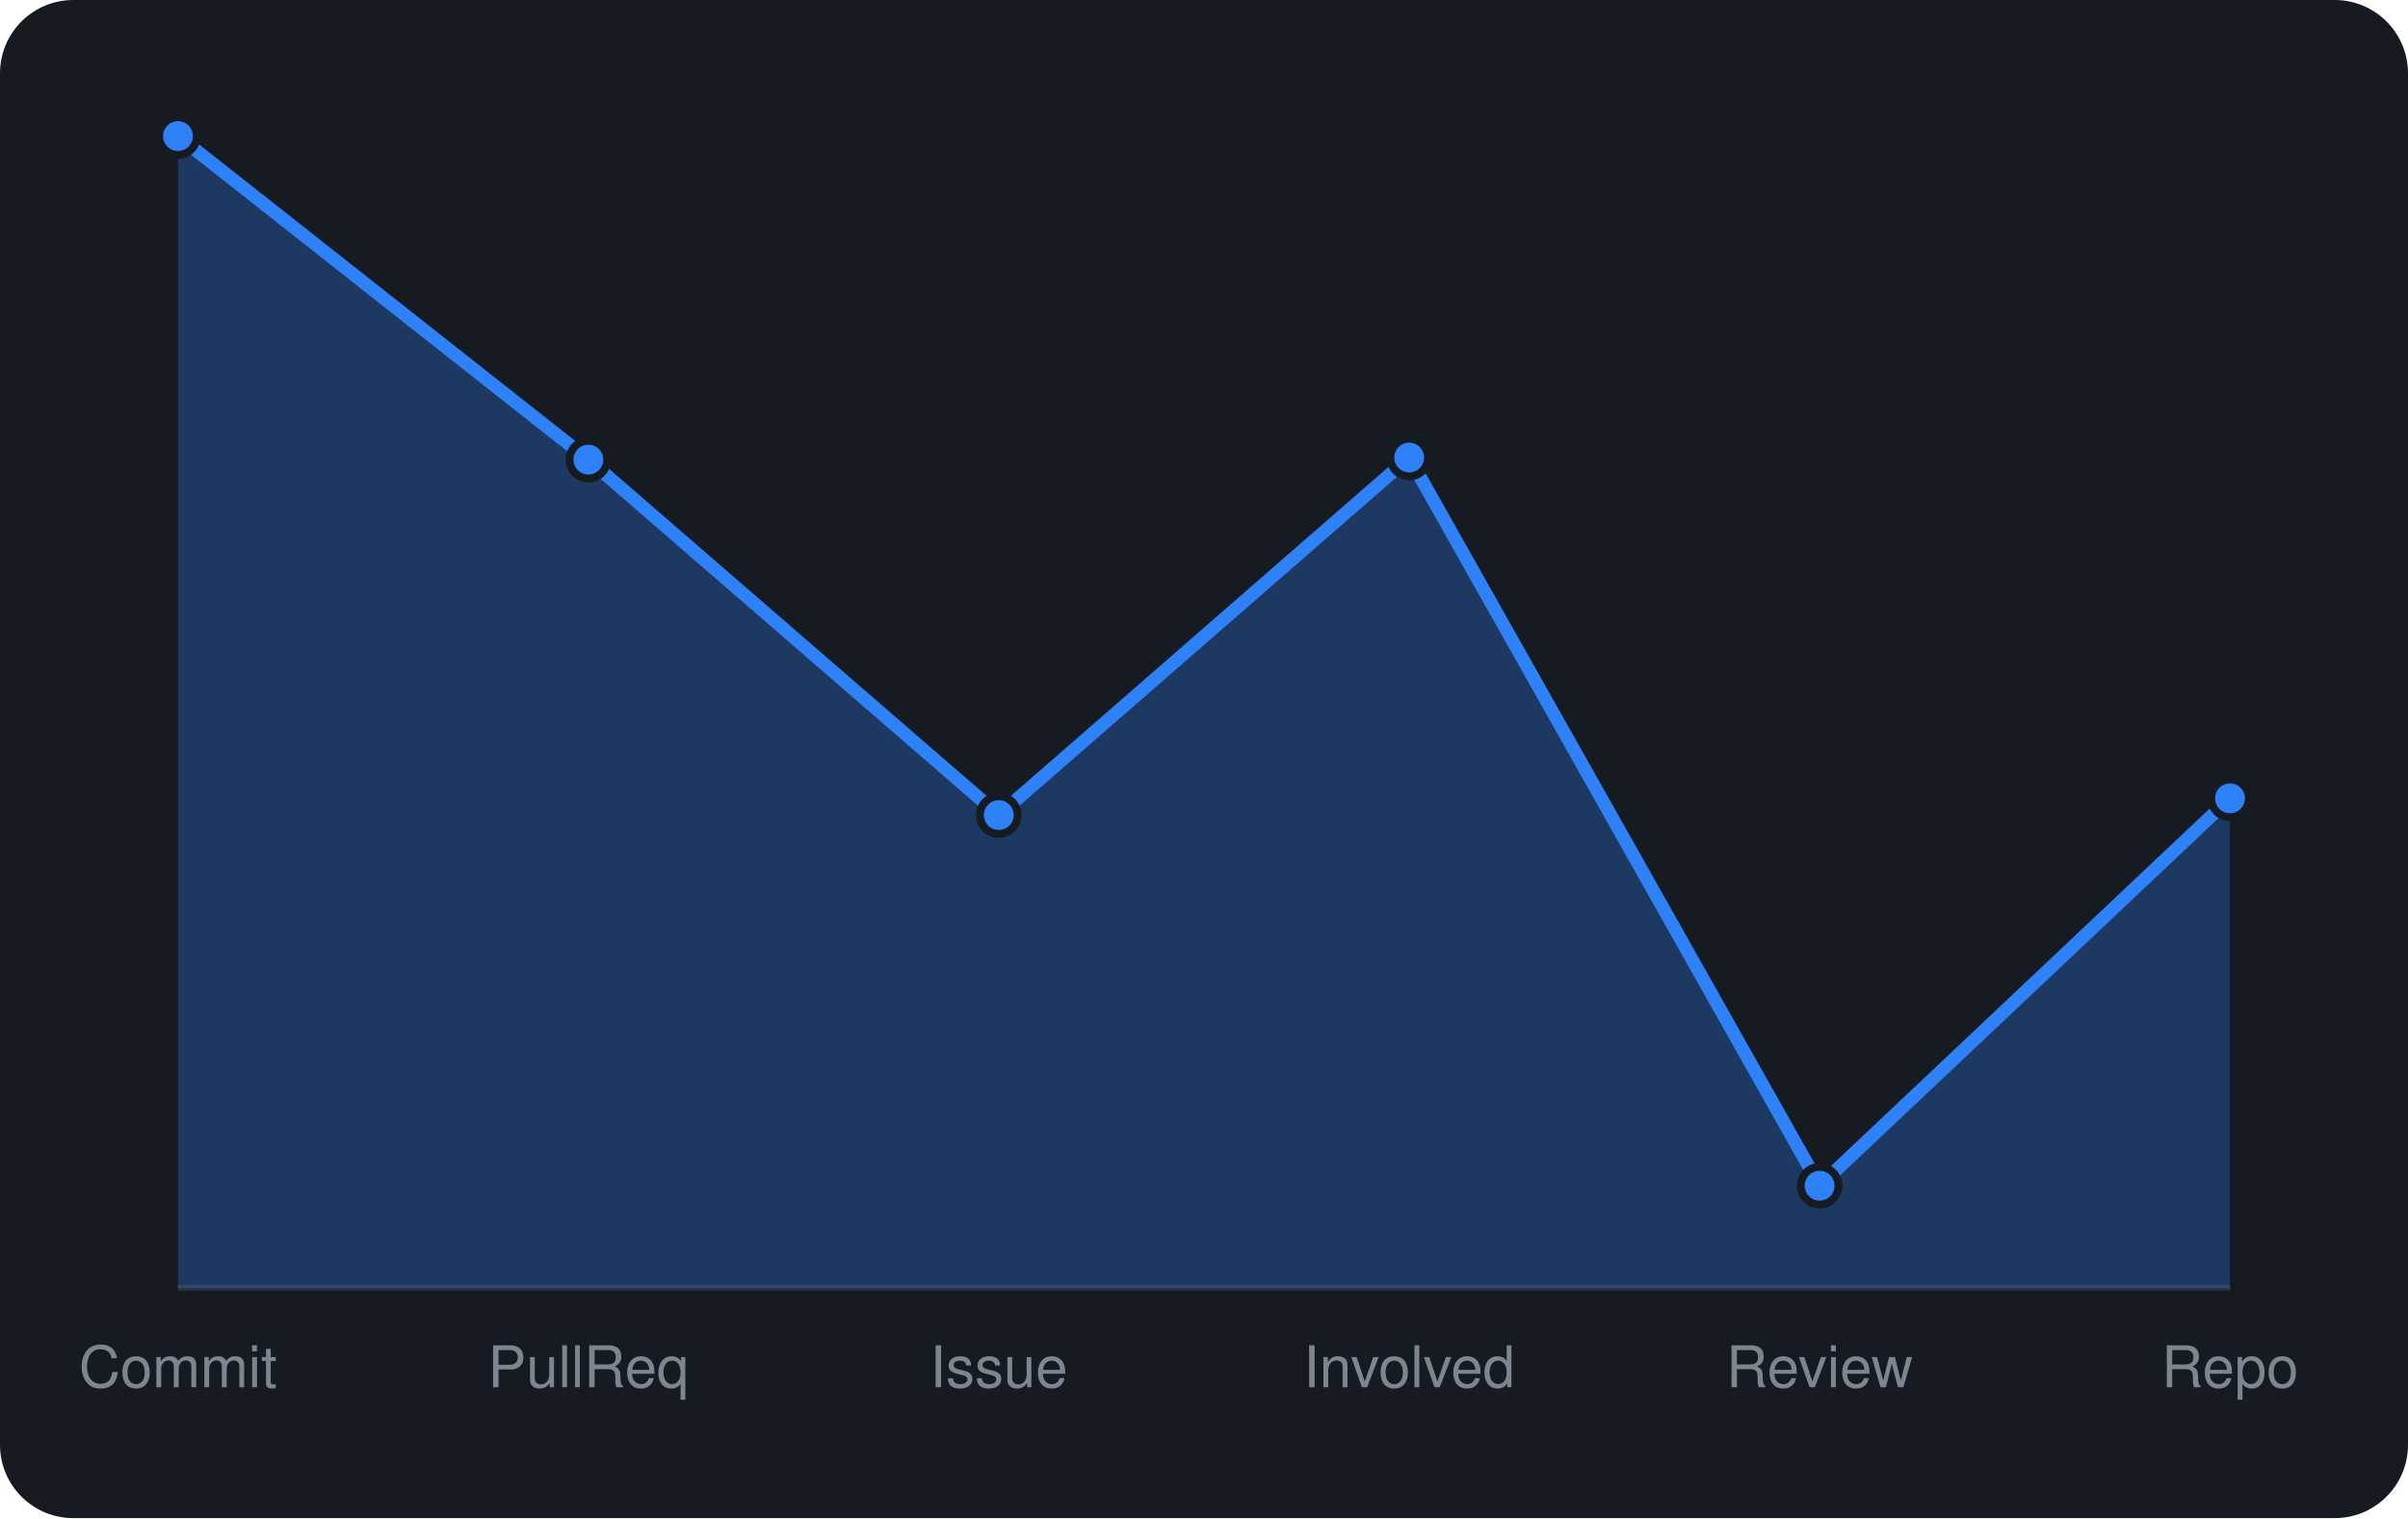
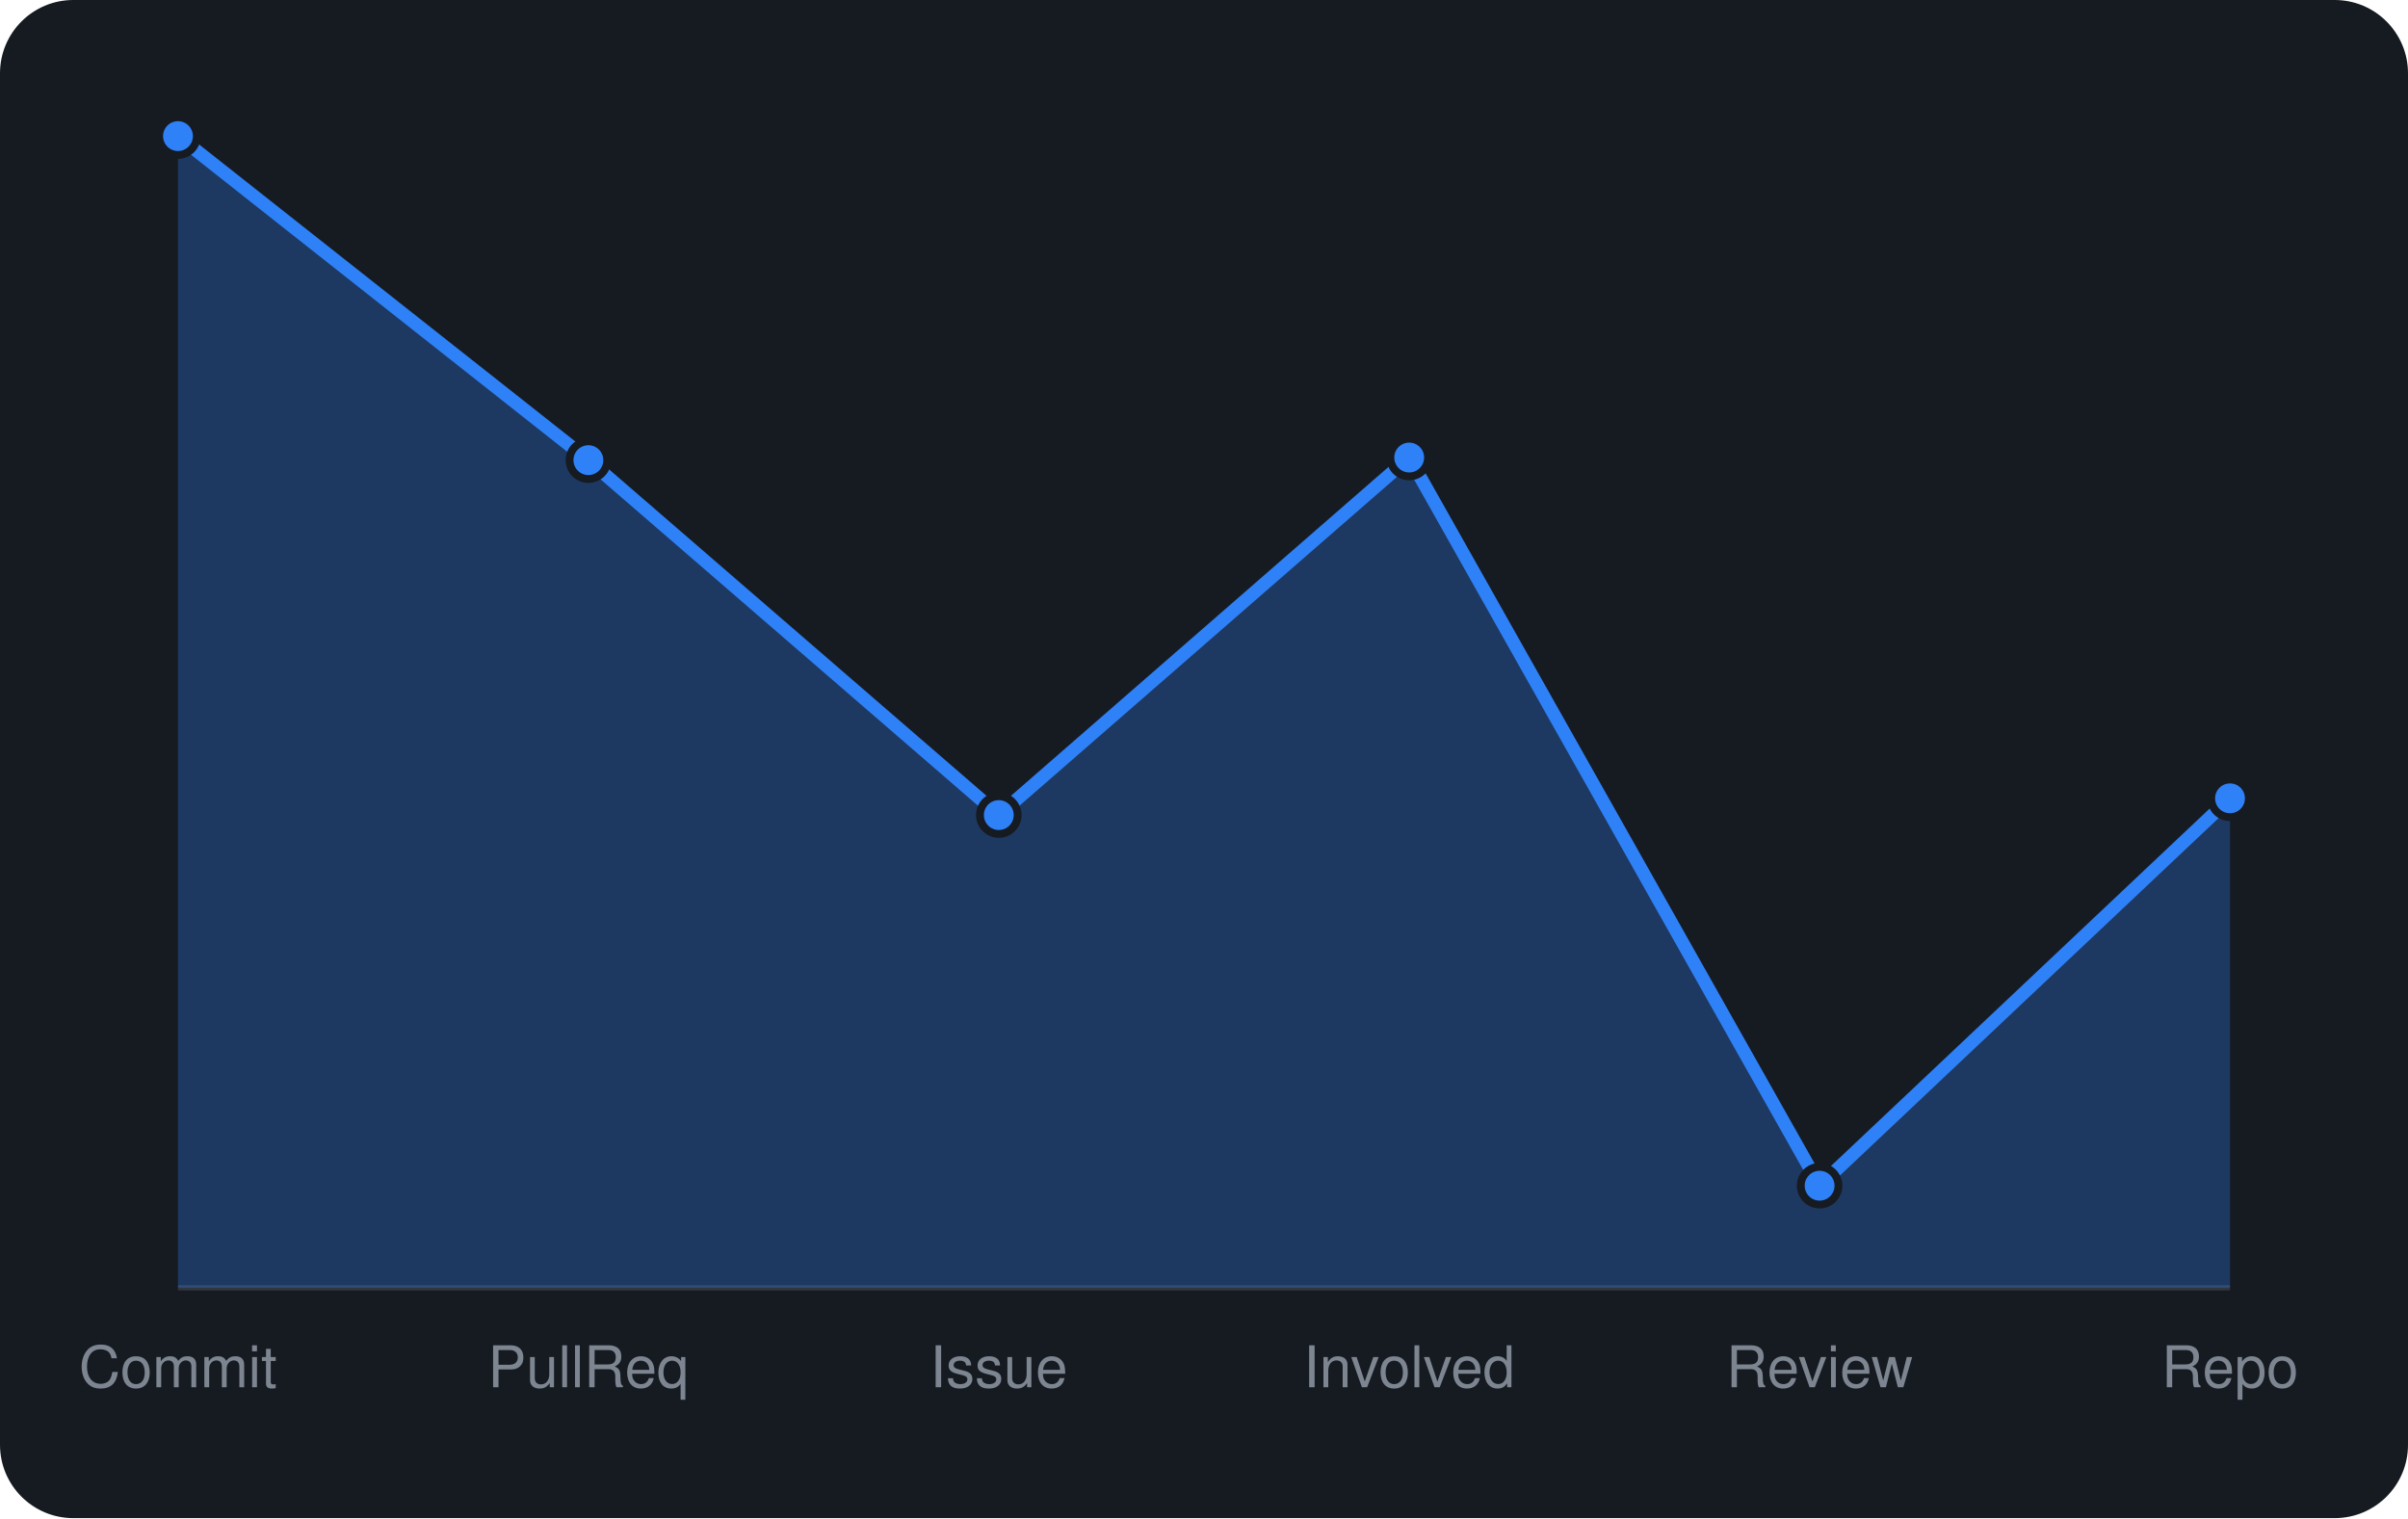
<svg xmlns="http://www.w3.org/2000/svg" viewBox="0 0 460 290" width="460" height="290" font-family="-apple-system,BlinkMacSystemFont,'Segoe UI',Helvetica,Arial,sans-serif">
  <rect width="460" height="290" rx="14" fill="var(--ghs-bg, #161b22)" />
  <line x1="34" y1="246" x2="426" y2="246" stroke="var(--ghs-border, #30363d)" />
-   <path d="M34.0 246 L34.0 26.0L112.4 87.8L190.8 155.7L269.2 87.4L347.6 226.5L426.0 152.5 L426.0 246 Z" fill="rgba(47,129,247,0.3)" />
-   <path d="M34.0 26.0L112.4 87.8L190.8 155.7L269.2 87.4L347.6 226.5L426.0 152.5" fill="none" stroke="#2f81f7" stroke-width="2.5" stroke-linejoin="round" />
+   <path d="M34.0 246 L34.0 26.0L112.4 87.9L190.8 155.7L269.2 87.4L347.6 226.5L426.0 152.5 L426.0 246 Z" fill="rgba(47,129,247,0.3)" />
+   <path d="M34.0 26.0L112.4 87.9L190.8 155.7L269.2 87.4L347.6 226.5L426.0 152.5" fill="none" stroke="#2f81f7" stroke-width="2.5" stroke-linejoin="round" />
  <circle cx="34.0" cy="26.0" r="3.6" fill="#2f81f7" stroke="var(--ghs-bg, #161b22)" stroke-width="1.5" />
-   <circle cx="112.4" cy="87.8" r="3.6" fill="#2f81f7" stroke="var(--ghs-bg, #161b22)" stroke-width="1.5" />
+   <circle cx="112.4" cy="87.9" r="3.6" fill="#2f81f7" stroke="var(--ghs-bg, #161b22)" stroke-width="1.5" />
  <circle cx="190.8" cy="155.7" r="3.6" fill="#2f81f7" stroke="var(--ghs-bg, #161b22)" stroke-width="1.5" />
  <circle cx="269.2" cy="87.4" r="3.6" fill="#2f81f7" stroke="var(--ghs-bg, #161b22)" stroke-width="1.5" />
  <circle cx="347.6" cy="226.5" r="3.6" fill="#2f81f7" stroke="var(--ghs-bg, #161b22)" stroke-width="1.5" />
  <circle cx="426.0" cy="152.5" r="3.6" fill="#2f81f7" stroke="var(--ghs-bg, #161b22)" stroke-width="1.5" />
  <text x="34.0" y="265" text-anchor="middle" font-size="11" fill="var(--ghs-muted, #7d8590)">Commit</text>
  <text x="112.4" y="265" text-anchor="middle" font-size="11" fill="var(--ghs-muted, #7d8590)">PullReq</text>
  <text x="190.8" y="265" text-anchor="middle" font-size="11" fill="var(--ghs-muted, #7d8590)">Issue</text>
  <text x="269.2" y="265" text-anchor="middle" font-size="11" fill="var(--ghs-muted, #7d8590)">Involved</text>
  <text x="347.6" y="265" text-anchor="middle" font-size="11" fill="var(--ghs-muted, #7d8590)">Review</text>
  <text x="426.0" y="265" text-anchor="middle" font-size="11" fill="var(--ghs-muted, #7d8590)">Repo</text>
</svg>
